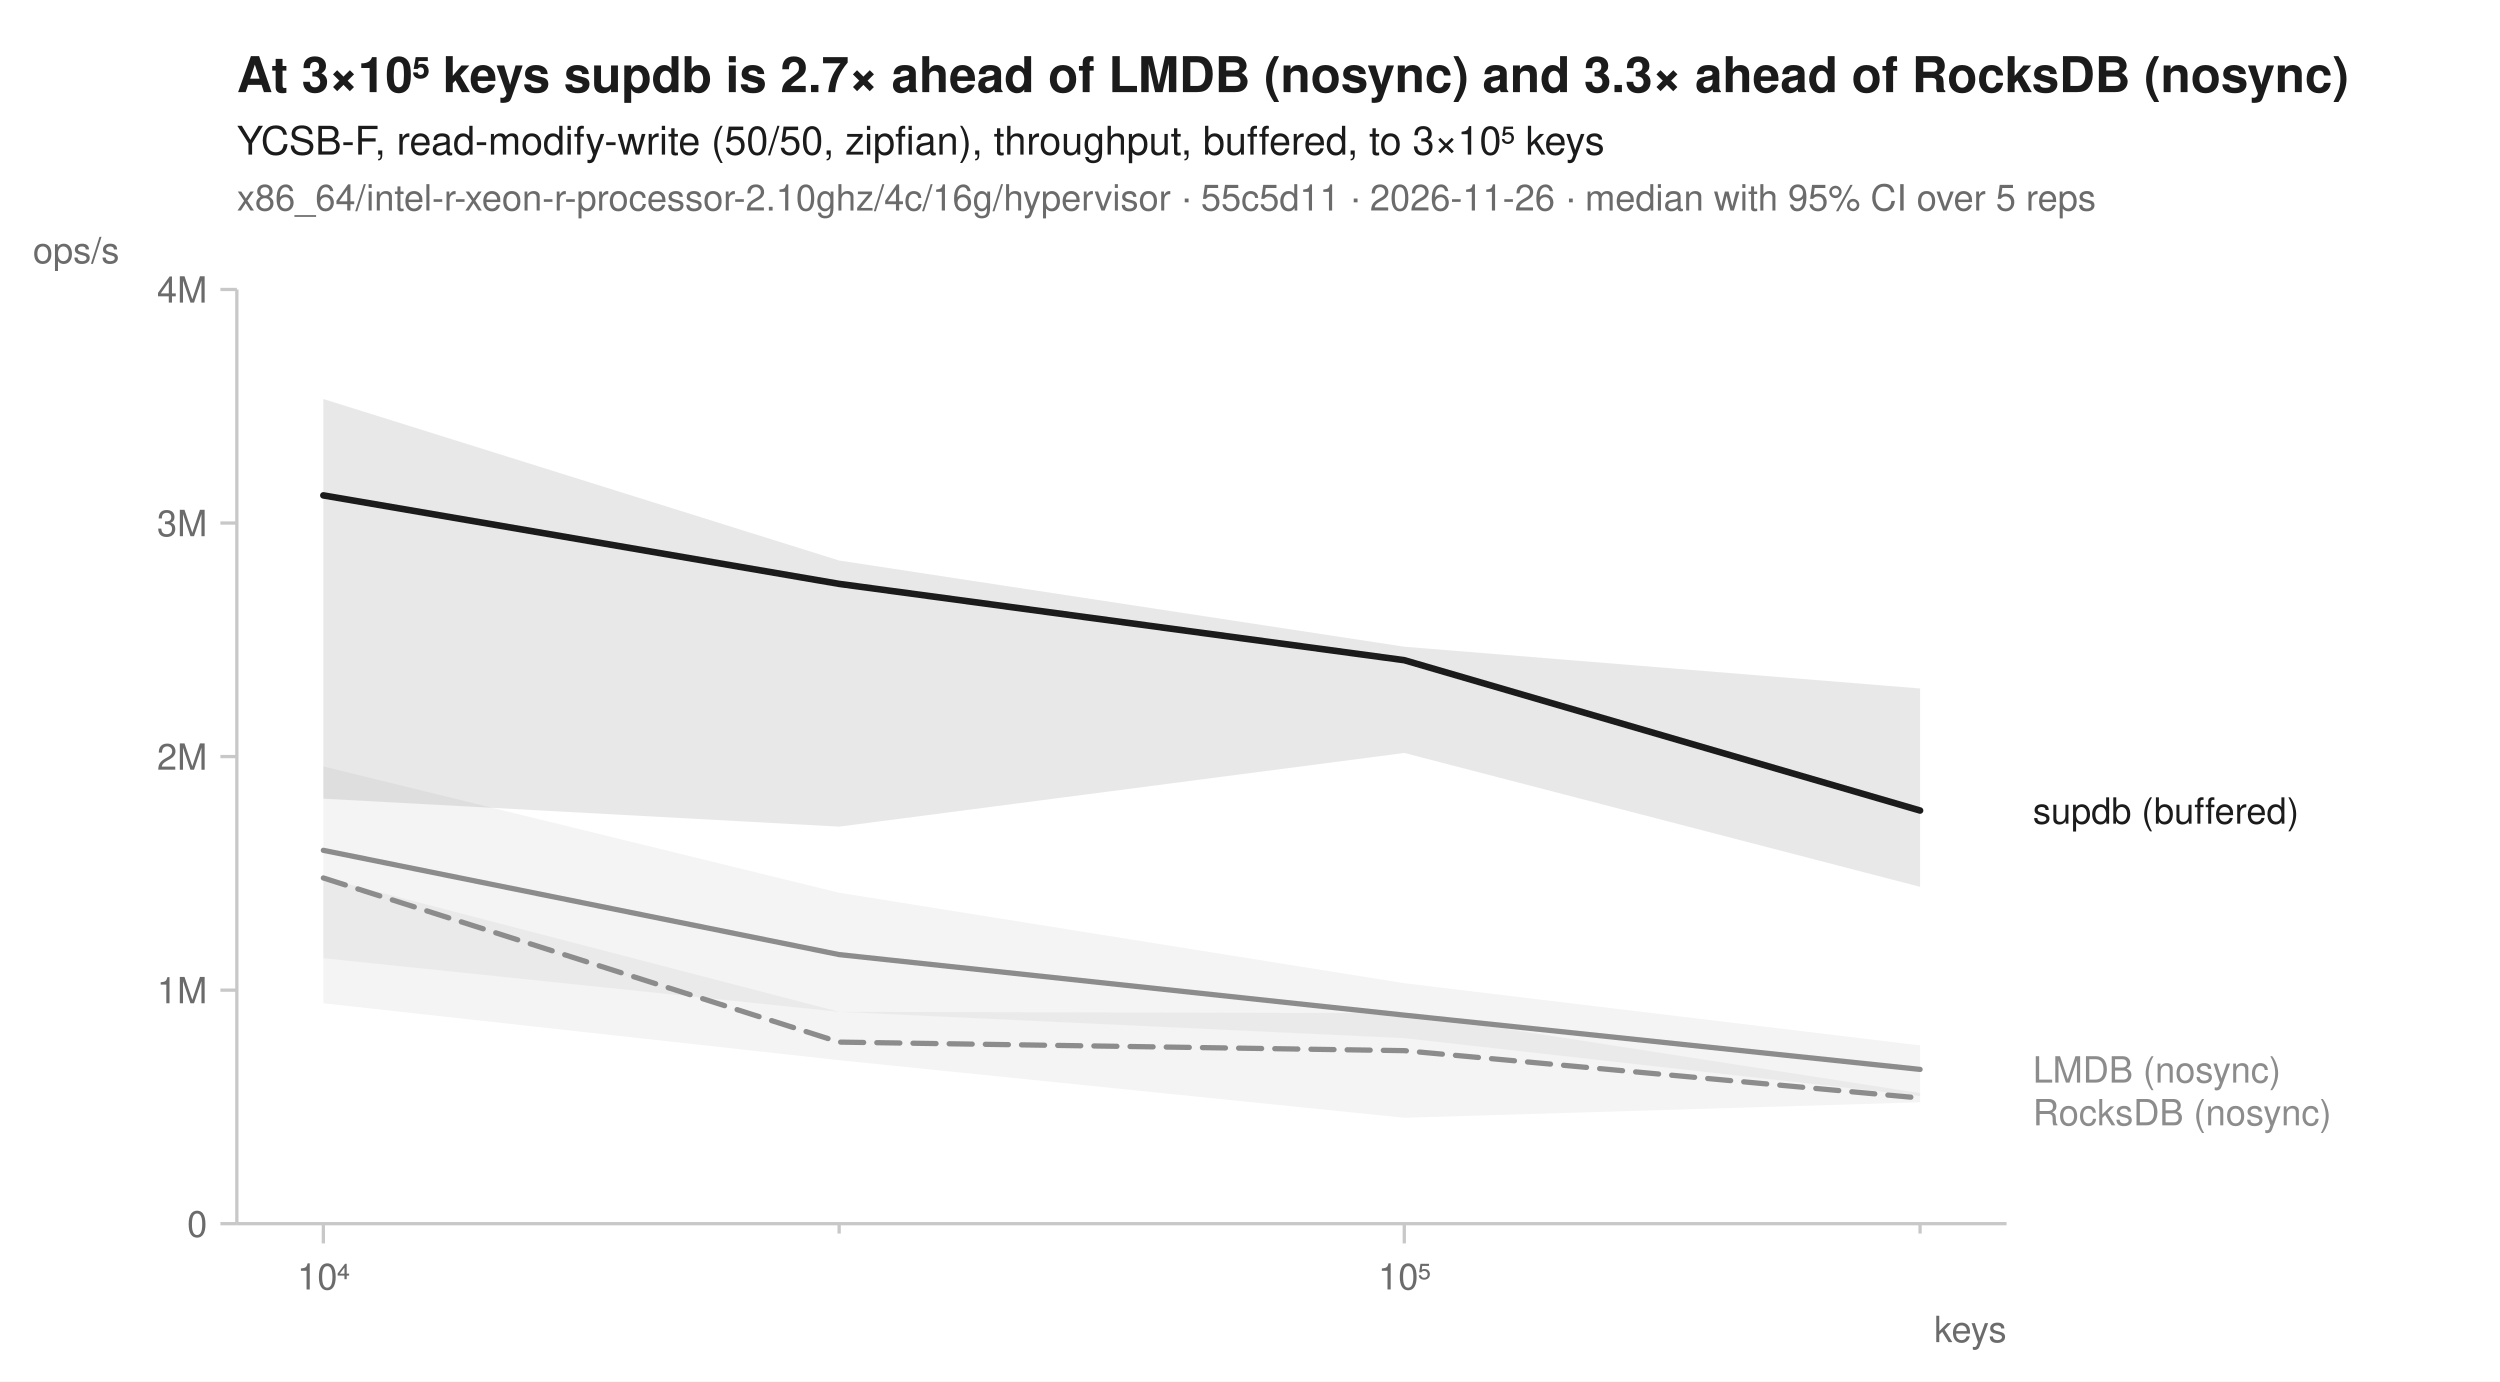
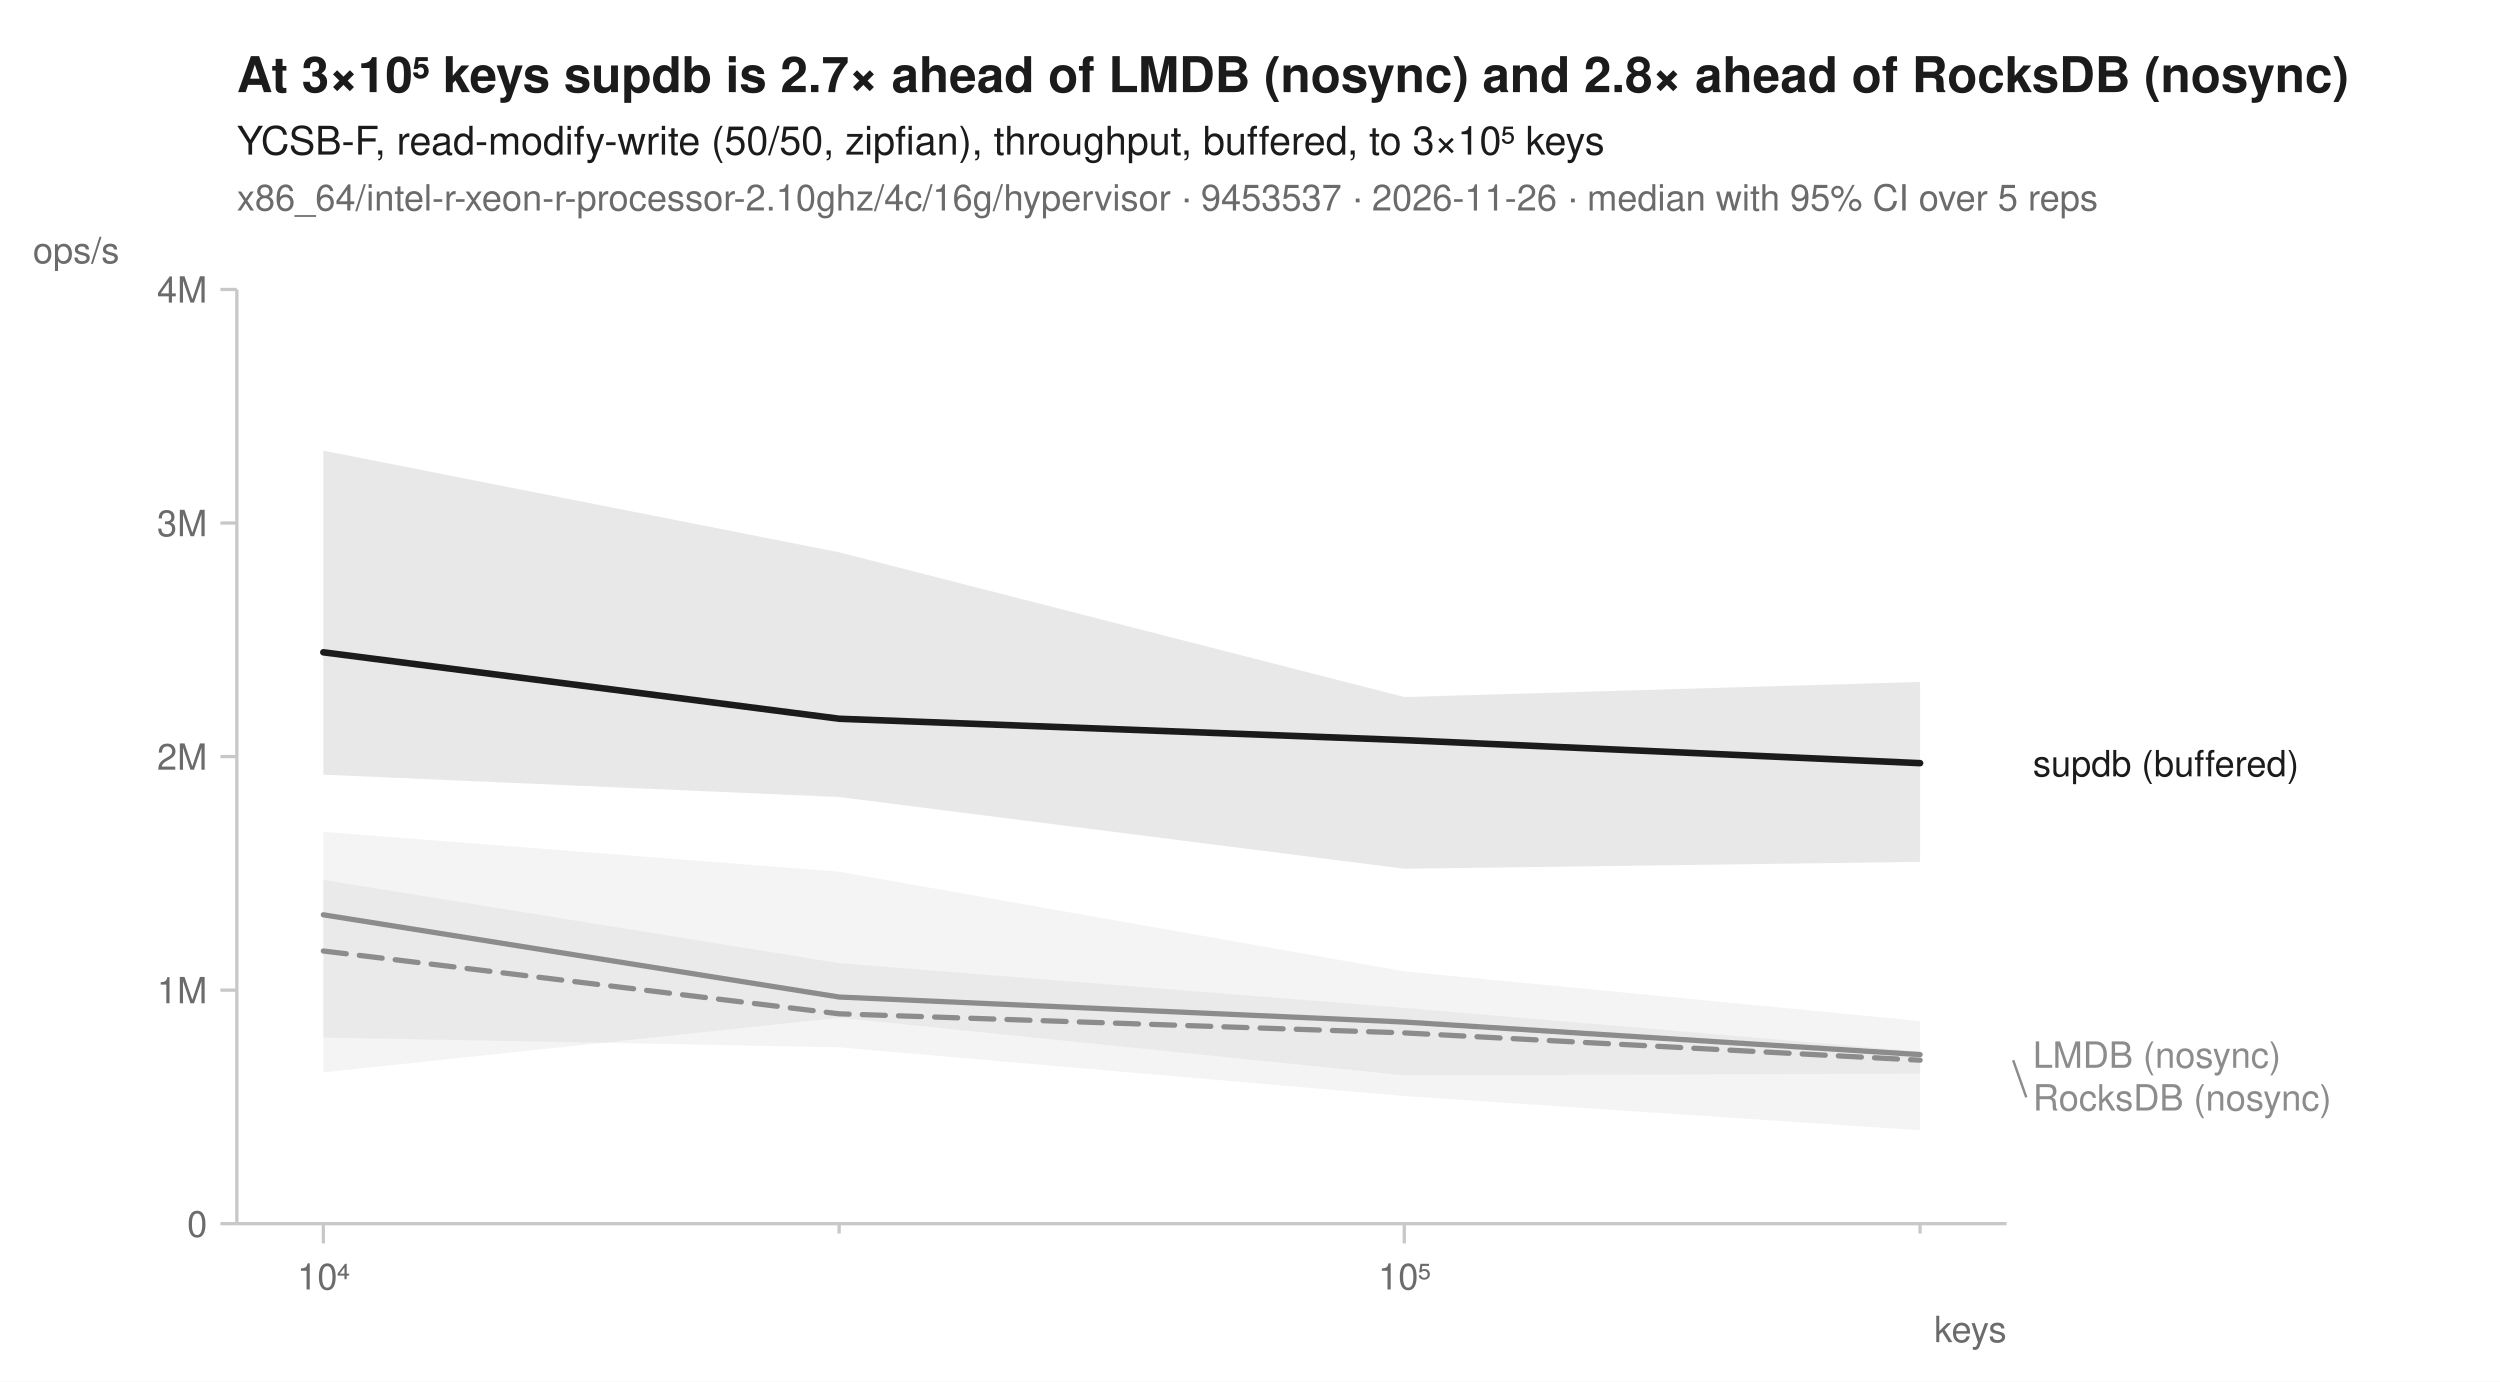
<svg xmlns="http://www.w3.org/2000/svg" width="760" height="420" viewBox="0 0 760 420" font-family="-apple-system, BlinkMacSystemFont, 'Segoe UI', Helvetica, Arial, sans-serif" fill="#1b1b1b">
  <rect width="760" height="420" fill="white" />
-   <text x="72" y="28" font-size="15" font-weight="600">At 3×10⁵ keys supdb is 2.7× ahead of LMDB (nosync) and 3.3× ahead of RocksDB (nosync)</text>
+   <text x="72" y="28" font-size="15" font-weight="600">At 3×10⁵ keys supdb is 2.7× ahead of LMDB (nosync) and 2.8× ahead of RocksDB (nosync)</text>
  <text x="72" y="47" font-size="12">YCSB-F, read-modify-write (50/50, zipfian), throughput, buffered, to 3×10⁵ keys</text>
-   <text x="72" y="64" font-size="11" fill="#6b6b6b">x86_64/intel-r-xeon-r-processor-2.10ghz/4c/16g/hypervisor · 55c5d11 · 2026-11-26 · median with 95% CI over 5 reps</text>
+   <text x="72" y="64" font-size="11" fill="#6b6b6b">x86_64/intel-r-xeon-r-processor-2.10ghz/4c/16g/hypervisor · 9453537 · 2026-11-26 · median with 95% CI over 5 reps</text>
  <line x1="72" y1="372" x2="610" y2="372" stroke="#c8c8c8" stroke-width="1" />
  <line x1="72" y1="88" x2="72" y2="372" stroke="#c8c8c8" stroke-width="1" />
  <line x1="98.3" y1="372" x2="98.3" y2="378" stroke="#c8c8c8" stroke-width="1" />
  <text x="98.3" y="392" font-size="11" text-anchor="middle" fill="#6b6b6b">10⁴</text>
  <line x1="255.1" y1="372" x2="255.1" y2="375" stroke="#c8c8c8" stroke-width="1" />
  <line x1="426.9" y1="372" x2="426.9" y2="378" stroke="#c8c8c8" stroke-width="1" />
  <text x="426.9" y="392" font-size="11" text-anchor="middle" fill="#6b6b6b">10⁵</text>
  <line x1="583.7" y1="372" x2="583.7" y2="375" stroke="#c8c8c8" stroke-width="1" />
  <text x="610" y="408" font-size="11" text-anchor="end" fill="#6b6b6b">keys</text>
  <line x1="67" y1="372.0" x2="72" y2="372.0" stroke="#c8c8c8" stroke-width="1" />
  <text x="63" y="376.0" font-size="11" text-anchor="end" fill="#6b6b6b">0</text>
  <line x1="67" y1="301.0" x2="72" y2="301.0" stroke="#c8c8c8" stroke-width="1" />
  <text x="63" y="305.0" font-size="11" text-anchor="end" fill="#6b6b6b">1M</text>
  <line x1="67" y1="230.0" x2="72" y2="230.0" stroke="#c8c8c8" stroke-width="1" />
  <text x="63" y="234.0" font-size="11" text-anchor="end" fill="#6b6b6b">2M</text>
  <line x1="67" y1="159.0" x2="72" y2="159.0" stroke="#c8c8c8" stroke-width="1" />
  <text x="63" y="163.0" font-size="11" text-anchor="end" fill="#6b6b6b">3M</text>
  <line x1="67" y1="88.0" x2="72" y2="88.0" stroke="#c8c8c8" stroke-width="1" />
  <text x="63" y="92.0" font-size="11" text-anchor="end" fill="#6b6b6b">4M</text>
  <text x="10" y="80" font-size="11" text-anchor="start" fill="#6b6b6b">ops/s</text>
-   <path d="M98.3,266.8 L255.1,307.6 L426.9,308.0 L583.7,332.3 L583.7,335.1 L426.9,339.8 L255.1,322.3 L98.3,305.0 Z" fill="#8c8c8c" fill-opacity="0.10" />
-   <path d="M98.3,233.0 L255.1,271.4 L426.9,298.9 L583.7,317.8 L583.7,333.2 L426.9,315.6 L255.1,307.6 L98.3,291.3 Z" fill="#8c8c8c" fill-opacity="0.10" />
-   <path d="M98.3,121.3 L255.1,170.4 L426.9,196.6 L583.7,209.3 L583.7,269.6 L426.9,228.9 L255.1,251.3 L98.3,242.8 Z" fill="#1b1b1b" fill-opacity="0.10" />
-   <path d="M98.3,266.9 L255.1,316.8 L426.9,319.4 L583.7,333.8 " fill="none" stroke="#8c8c8c" stroke-width="1.6" stroke-linejoin="round" stroke-linecap="round" stroke-dasharray="7,4" />
-   <path d="M98.3,258.5 L255.1,290.2 L426.9,308.6 L583.7,325.1 " fill="none" stroke="#8c8c8c" stroke-width="1.6" stroke-linejoin="round" stroke-linecap="round" />
-   <path d="M98.3,150.6 L255.1,177.5 L426.9,200.7 L583.7,246.4 " fill="none" stroke="#1b1b1b" stroke-width="2" stroke-linejoin="round" stroke-linecap="round" />
-   <text x="618.0" y="250.4" font-size="11" fill="#1b1b1b">supdb (buffered)</text>
-   <text x="618.0" y="329.1" font-size="11" fill="#8c8c8c">LMDB (nosync)</text>
-   <text x="618.0" y="342.1" font-size="11" fill="#8c8c8c">RocksDB (nosync)</text>
+   <path d="M98.3,267.5 L255.1,292.8 L426.9,306.4 L583.7,319.7 L583.7,343.6 L426.9,333.2 L255.1,318.4 L98.3,315.4 Z" fill="#8c8c8c" fill-opacity="0.10" />
+   <path d="M98.3,252.9 L255.1,265.0 L426.9,295.3 L583.7,310.4 L583.7,326.4 L426.9,326.9 L255.1,309.4 L98.3,326.0 Z" fill="#8c8c8c" fill-opacity="0.10" />
+   <path d="M98.3,137.0 L255.1,167.9 L426.9,211.9 L583.7,207.3 L583.7,262.0 L426.9,264.1 L255.1,242.3 L98.3,235.5 Z" fill="#1b1b1b" fill-opacity="0.10" />
+   <path d="M98.3,289.1 L255.1,308.2 L426.9,314.0 L583.7,322.3 " fill="none" stroke="#8c8c8c" stroke-width="1.6" stroke-linejoin="round" stroke-linecap="round" stroke-dasharray="7,4" />
+   <path d="M98.3,278.1 L255.1,303.1 L426.9,310.7 L583.7,320.6 " fill="none" stroke="#8c8c8c" stroke-width="1.6" stroke-linejoin="round" stroke-linecap="round" />
+   <path d="M98.3,198.3 L255.1,218.5 L426.9,225.0 L583.7,232.0 " fill="none" stroke="#1b1b1b" stroke-width="2" stroke-linejoin="round" stroke-linecap="round" />
+   <text x="618.0" y="236.0" font-size="11" fill="#1b1b1b">supdb (buffered)</text>
+   <text x="618.0" y="324.6" font-size="11" fill="#8c8c8c">LMDB (nosync)</text>
+   <line x1="612.0" y1="322.3" x2="616.0" y2="333.6" stroke="#8c8c8c" stroke-width="0.75" />
+   <text x="618.0" y="337.6" font-size="11" fill="#8c8c8c">RocksDB (nosync)</text>
</svg>
